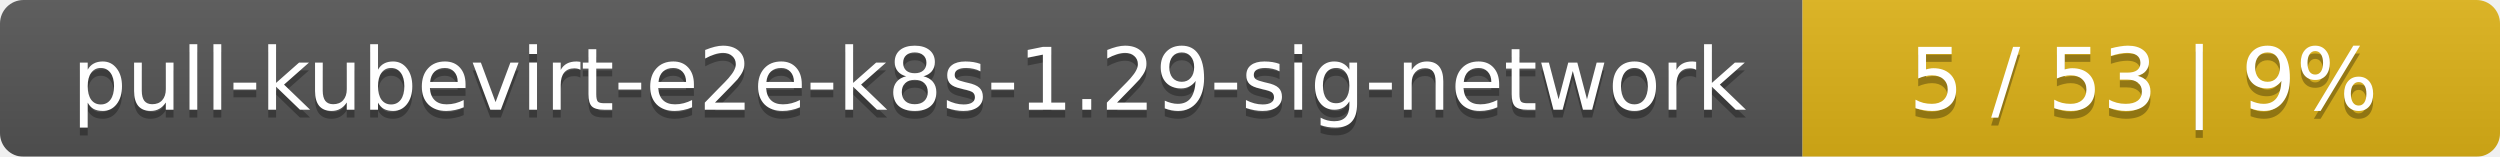
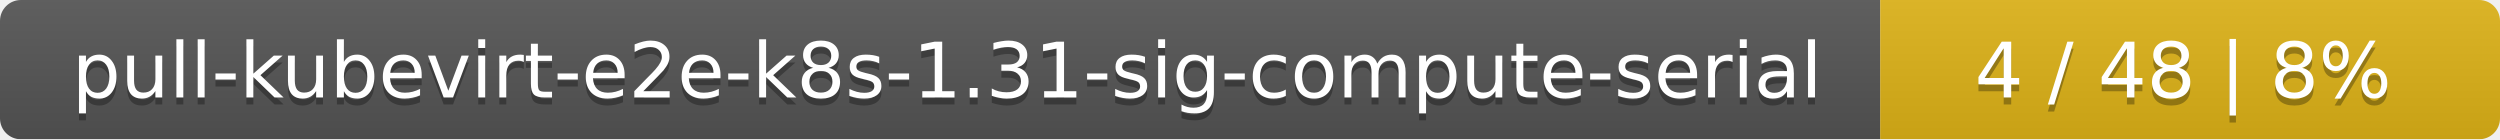
- <svg xmlns="http://www.w3.org/2000/svg" width="319" height="20">
+ <svg xmlns="http://www.w3.org/2000/svg" width="359" height="20">
  <linearGradient id="smooth" x2="0" y2="100%">
    <stop offset="0" stop-color="#bbb" stop-opacity=".1" />
    <stop offset="1" stop-opacity=".1" />
  </linearGradient>
  <mask id="round">
-     <rect width="319" height="20" rx="3" fill="#fff" />
+     <rect width="359" height="20" rx="3" fill="#fff" />
  </mask>
  <g mask="url(#round)">
-     <rect width="230" height="20" fill="#555" />
-     <rect x="230" width="89" height="20" fill="#dfb317" />
-     <rect width="319" height="20" fill="url(#smooth)" />
+     <rect width="270" height="20" fill="#555" />
+     <rect x="270" width="89" height="20" fill="#dfb317" />
+     <rect width="359" height="20" fill="url(#smooth)" />
  </g>
  <g fill="#fff" text-anchor="middle" font-family="DejaVu Sans,Verdana,Geneva,sans-serif" font-size="11">
-     <text x="116" y="15" fill="#010101" fill-opacity=".3">pull-kubevirt-e2e-k8s-1.29-sig-network</text>
-     <text x="116" y="14">pull-kubevirt-e2e-k8s-1.29-sig-network</text>
-     <text x="273.5" y="15" fill="#010101" fill-opacity=".3">5 / 53    |    9%</text>
-     <text x="273.5" y="14">5 / 53    |    9%</text>
+     <text x="136" y="15" fill="#010101" fill-opacity=".3">pull-kubevirt-e2e-k8s-1.31-sig-compute-serial</text>
+     <text x="136" y="14">pull-kubevirt-e2e-k8s-1.31-sig-compute-serial</text>
+     <text x="313.5" y="15" fill="#010101" fill-opacity=".3">4 / 48    |    8%</text>
+     <text x="313.5" y="14">4 / 48    |    8%</text>
  </g>
</svg>
